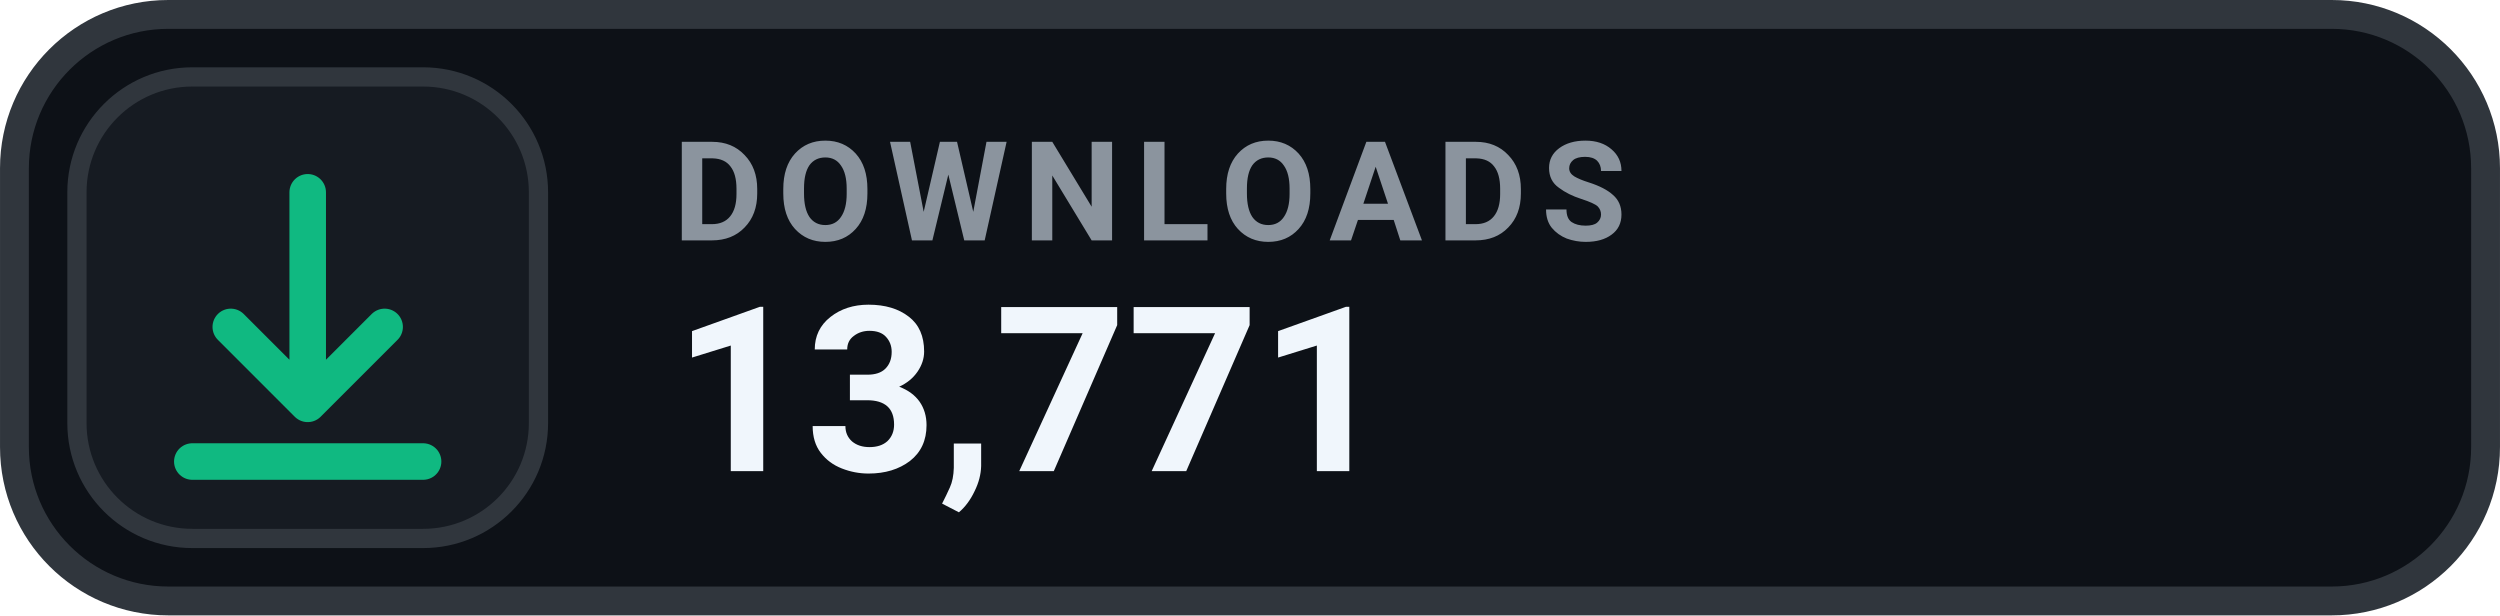
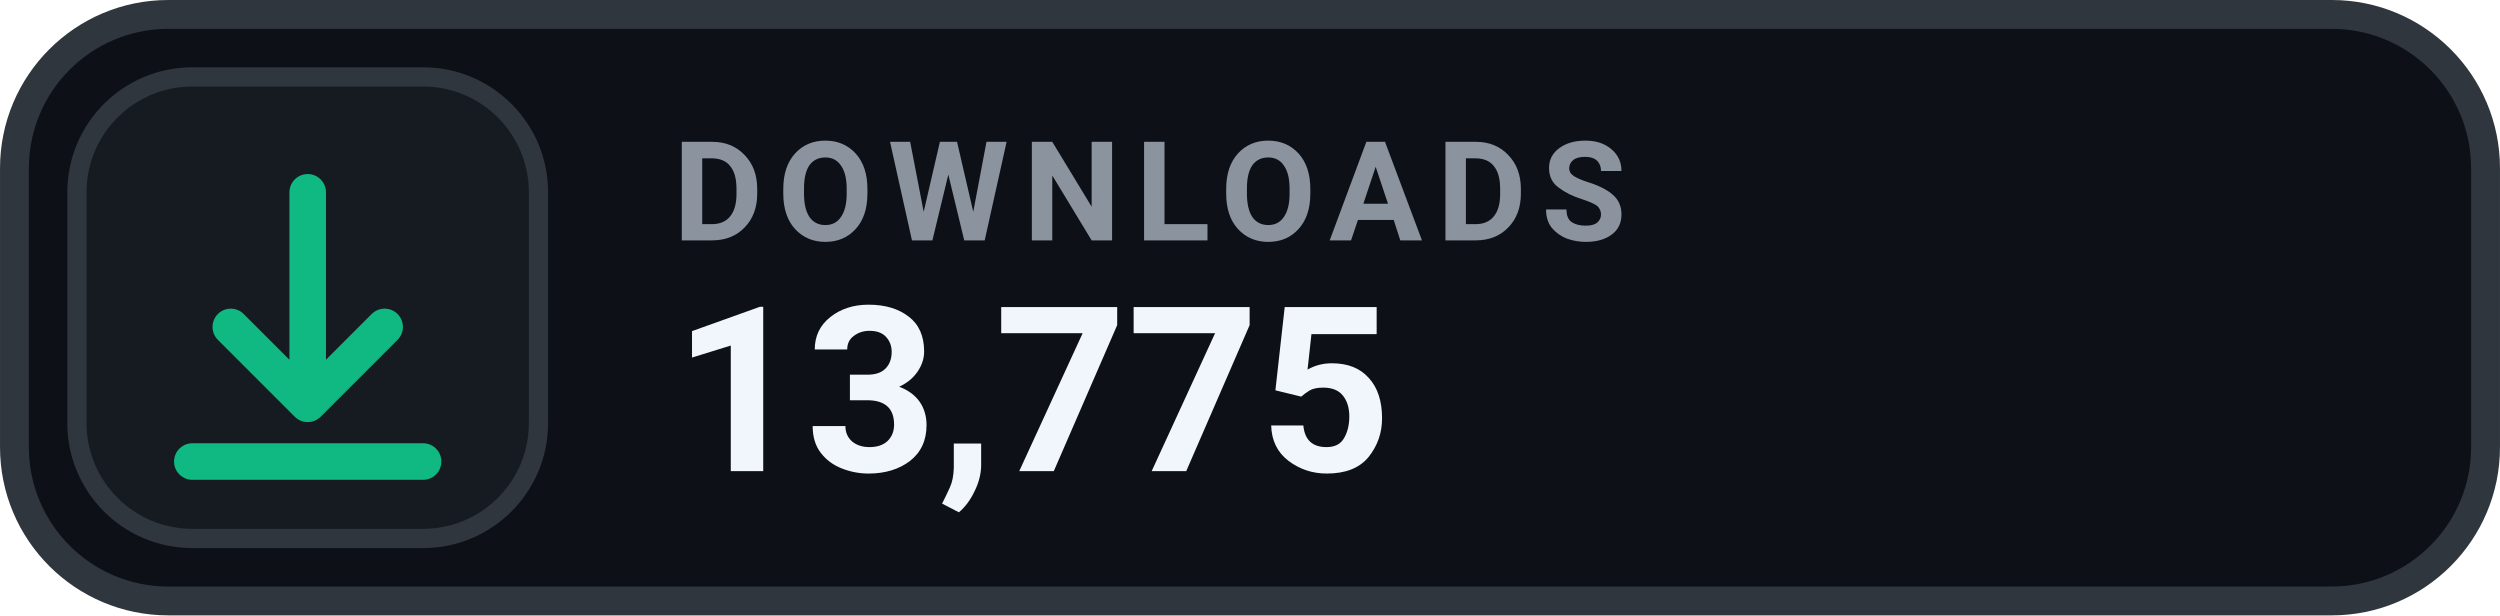
- <svg xmlns="http://www.w3.org/2000/svg" width="126" height="31.015" viewBox="0 0 130 32" role="img" aria-label="DOWNLOADS 13,771">
+ <svg xmlns="http://www.w3.org/2000/svg" width="126" height="31.015" viewBox="0 0 130 32" role="img" aria-label="DOWNLOADS 13,775">
  <rect x=".75" y=".75" width="128.5" height="30.5" rx="8" fill="#0D1117" stroke="#30363D" stroke-width="1.5" />
  <rect x="4" y="4" width="24" height="24" rx="6" fill="#161B22" stroke="#30363D" stroke-width="1" />
  <g transform="translate(16 16)" style="color:#10B981;">
    <path d="M0 -6 v11 m0 0 l4 -4 m-4 4 l-4 -4 M-6 8 h12" fill="none" stroke="currentColor" stroke-width="1.9" stroke-linecap="round" stroke-linejoin="round" />
  </g>
  <text x="35" y="12.5" fill="#8B949E" font-family="-apple-system,BlinkMacSystemFont,'Segoe UI',Roboto,Helvetica,Arial,sans-serif" font-size="7.2" font-weight="700" letter-spacing=".75">DOWNLOADS</text>
-   <text x="35" y="24.5" fill="#F0F6FC" font-family="-apple-system,BlinkMacSystemFont,'Segoe UI',Roboto,Helvetica,Arial,sans-serif" font-size="12" font-weight="700">13,771</text>
+   <text x="35" y="24.5" fill="#F0F6FC" font-family="-apple-system,BlinkMacSystemFont,'Segoe UI',Roboto,Helvetica,Arial,sans-serif" font-size="12" font-weight="700">13,775</text>
</svg>
